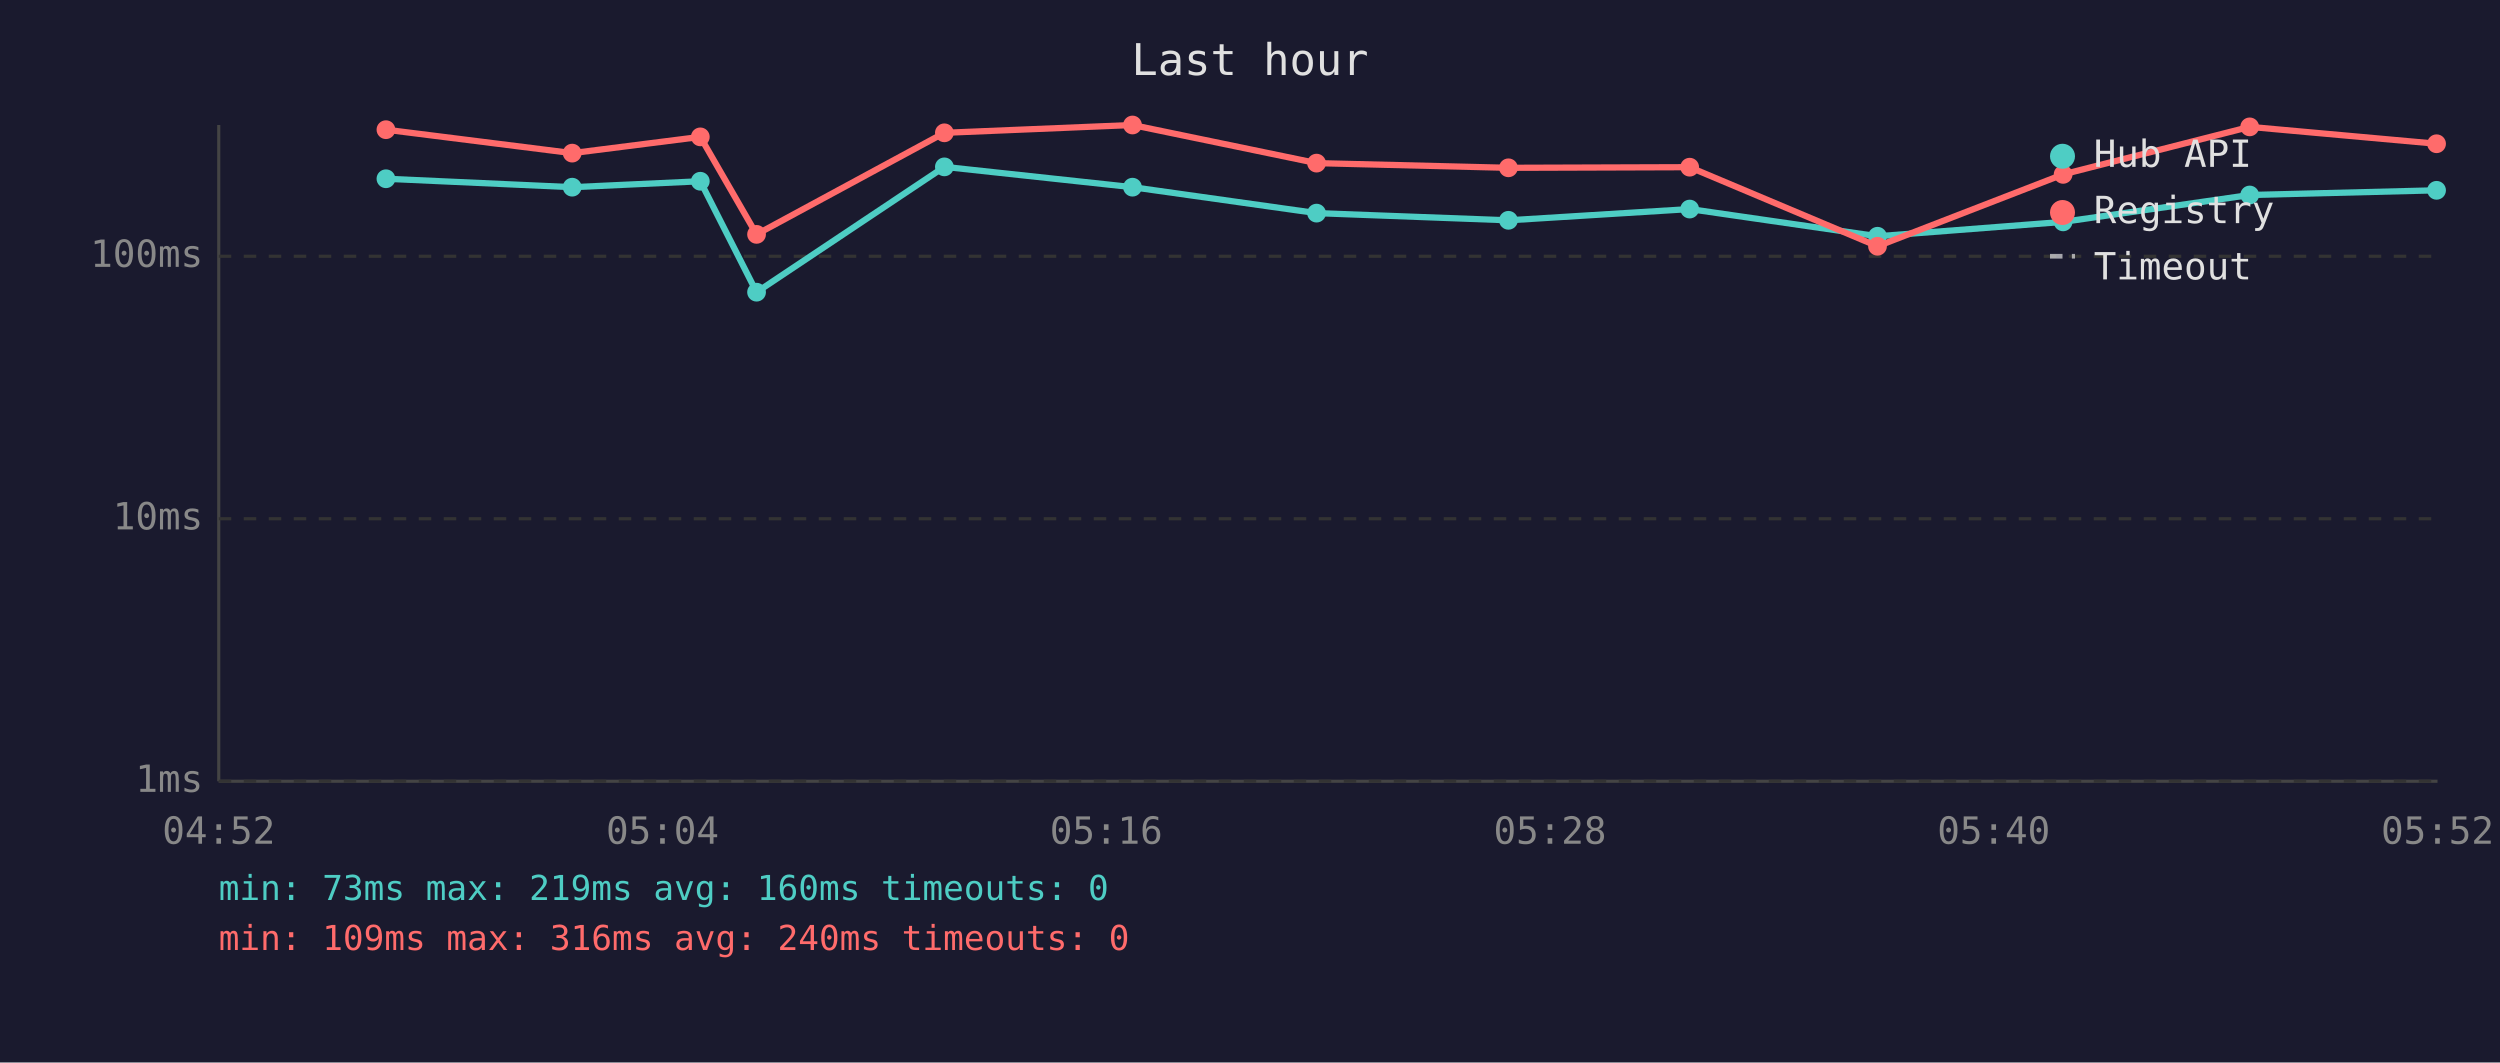
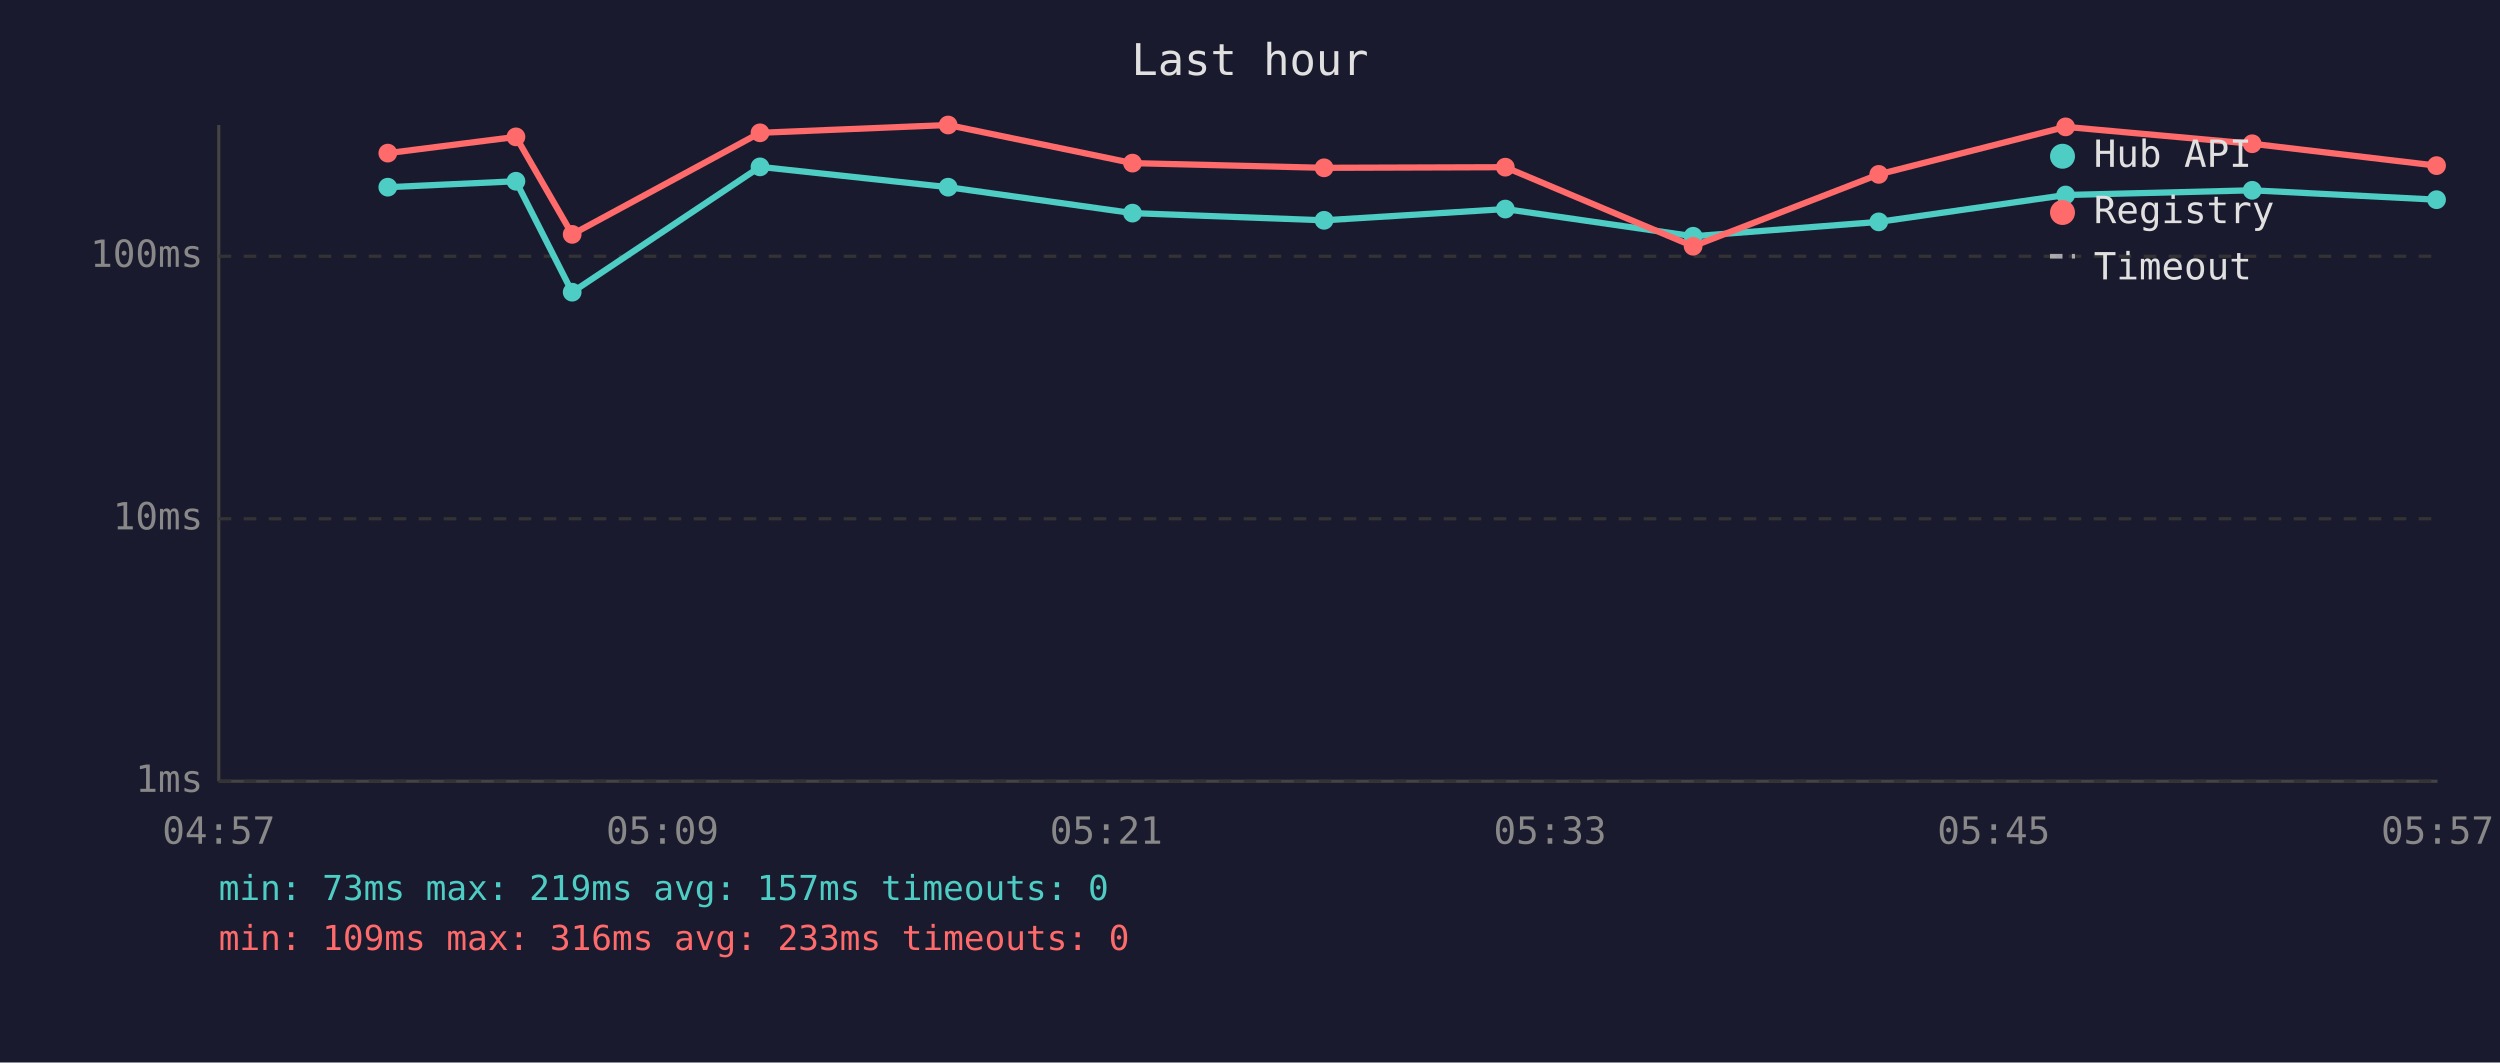
<svg xmlns="http://www.w3.org/2000/svg" viewBox="0 0 800 340" font-family="monospace" font-size="12">
  <rect width="800" height="340" fill="#1a1a2e" />
  <text x="400" y="24" fill="#e0e0e0" font-size="14" text-anchor="middle">Last hour</text>
  <line x1="70" y1="40" x2="70" y2="250" stroke="#444" stroke-width="1" />
  <line x1="70" y1="250" x2="780" y2="250" stroke="#444" stroke-width="1" />
  <line x1="70" y1="250" x2="780" y2="250" stroke="#333" stroke-width="1" stroke-dasharray="4" />
  <text x="65" y="250" fill="#888" text-anchor="end" dominant-baseline="middle">1ms</text>
  <line x1="70" y1="166" x2="780" y2="166" stroke="#333" stroke-width="1" stroke-dasharray="4" />
  <text x="65" y="166" fill="#888" text-anchor="end" dominant-baseline="middle">10ms</text>
  <line x1="70" y1="82" x2="780" y2="82" stroke="#333" stroke-width="1" stroke-dasharray="4" />
  <text x="65" y="82" fill="#888" text-anchor="end" dominant-baseline="middle">100ms</text>
-   <text x="70" y="270" fill="#888" text-anchor="middle">04:52</text>
-   <text x="212" y="270" fill="#888" text-anchor="middle">05:04</text>
-   <text x="354" y="270" fill="#888" text-anchor="middle">05:16</text>
-   <text x="496" y="270" fill="#888" text-anchor="middle">05:28</text>
-   <text x="638" y="270" fill="#888" text-anchor="middle">05:40</text>
-   <text x="780" y="270" fill="#888" text-anchor="middle">05:52</text>
-   <polyline points="123.5,57.2 183.1,59.9 224.1,58.0 242.1,93.5 302.2,53.4 362.4,59.9 421.3,68.2 482.7,70.5 540.7,66.9 600.8,75.6 660.2,71.0 719.9,62.4 779.7,60.9" fill="none" stroke="#4ecdc4" stroke-width="2" opacity="1" />
-   <circle cx="123.5" cy="57.2" r="3" fill="#4ecdc4" />
-   <circle cx="183.1" cy="59.9" r="3" fill="#4ecdc4" />
-   <circle cx="224.1" cy="58.0" r="3" fill="#4ecdc4" />
-   <circle cx="242.1" cy="93.5" r="3" fill="#4ecdc4" />
-   <circle cx="302.2" cy="53.4" r="3" fill="#4ecdc4" />
-   <circle cx="362.4" cy="59.9" r="3" fill="#4ecdc4" />
-   <circle cx="421.3" cy="68.2" r="3" fill="#4ecdc4" />
-   <circle cx="482.7" cy="70.5" r="3" fill="#4ecdc4" />
-   <circle cx="540.7" cy="66.9" r="3" fill="#4ecdc4" />
-   <circle cx="600.8" cy="75.6" r="3" fill="#4ecdc4" />
-   <circle cx="660.2" cy="71.0" r="3" fill="#4ecdc4" />
-   <circle cx="719.9" cy="62.4" r="3" fill="#4ecdc4" />
-   <circle cx="779.7" cy="60.9" r="3" fill="#4ecdc4" />
-   <polyline points="123.5,41.5 183.1,49.0 224.1,43.8 242.1,75.0 302.2,42.5 362.4,40.0 421.3,52.2 482.7,53.7 540.7,53.5 600.8,78.8 660.2,55.8 719.9,40.6 779.7,46.0" fill="none" stroke="#ff6b6b" stroke-width="2" opacity="1" />
-   <circle cx="123.5" cy="41.5" r="3" fill="#ff6b6b" />
-   <circle cx="183.1" cy="49.0" r="3" fill="#ff6b6b" />
-   <circle cx="224.1" cy="43.8" r="3" fill="#ff6b6b" />
-   <circle cx="242.1" cy="75.0" r="3" fill="#ff6b6b" />
-   <circle cx="302.2" cy="42.5" r="3" fill="#ff6b6b" />
-   <circle cx="362.4" cy="40.0" r="3" fill="#ff6b6b" />
-   <circle cx="421.3" cy="52.2" r="3" fill="#ff6b6b" />
-   <circle cx="482.7" cy="53.7" r="3" fill="#ff6b6b" />
-   <circle cx="540.7" cy="53.5" r="3" fill="#ff6b6b" />
-   <circle cx="600.8" cy="78.8" r="3" fill="#ff6b6b" />
-   <circle cx="660.2" cy="55.8" r="3" fill="#ff6b6b" />
-   <circle cx="719.9" cy="40.6" r="3" fill="#ff6b6b" />
-   <circle cx="779.7" cy="46.0" r="3" fill="#ff6b6b" />
+   <text x="70" y="270" fill="#888" text-anchor="middle">04:57</text>
+   <text x="212" y="270" fill="#888" text-anchor="middle">05:09</text>
+   <text x="354" y="270" fill="#888" text-anchor="middle">05:21</text>
+   <text x="496" y="270" fill="#888" text-anchor="middle">05:33</text>
+   <text x="638" y="270" fill="#888" text-anchor="middle">05:45</text>
+   <text x="780" y="270" fill="#888" text-anchor="middle">05:57</text>
+   <polyline points="124.1,59.9 165.1,58.0 183.1,93.5 243.2,53.4 303.4,59.9 362.4,68.2 423.7,70.5 481.7,66.9 541.8,75.6 601.2,71.0 661.0,62.4 720.7,60.9 779.7,63.9" fill="none" stroke="#4ecdc4" stroke-width="2" opacity="1" />
+   <circle cx="124.1" cy="59.9" r="3" fill="#4ecdc4" />
+   <circle cx="165.1" cy="58.0" r="3" fill="#4ecdc4" />
+   <circle cx="183.1" cy="93.5" r="3" fill="#4ecdc4" />
+   <circle cx="243.2" cy="53.4" r="3" fill="#4ecdc4" />
+   <circle cx="303.4" cy="59.9" r="3" fill="#4ecdc4" />
+   <circle cx="362.4" cy="68.2" r="3" fill="#4ecdc4" />
+   <circle cx="423.7" cy="70.5" r="3" fill="#4ecdc4" />
+   <circle cx="481.7" cy="66.9" r="3" fill="#4ecdc4" />
+   <circle cx="541.8" cy="75.6" r="3" fill="#4ecdc4" />
+   <circle cx="601.2" cy="71.0" r="3" fill="#4ecdc4" />
+   <circle cx="661.0" cy="62.4" r="3" fill="#4ecdc4" />
+   <circle cx="720.7" cy="60.9" r="3" fill="#4ecdc4" />
+   <circle cx="779.7" cy="63.9" r="3" fill="#4ecdc4" />
+   <polyline points="124.1,49.0 165.1,43.8 183.1,75.0 243.2,42.5 303.4,40.0 362.4,52.2 423.7,53.7 481.7,53.5 541.8,78.8 601.2,55.8 661.0,40.6 720.7,46.0 779.7,53.0" fill="none" stroke="#ff6b6b" stroke-width="2" opacity="1" />
+   <circle cx="124.1" cy="49.0" r="3" fill="#ff6b6b" />
+   <circle cx="165.1" cy="43.8" r="3" fill="#ff6b6b" />
+   <circle cx="183.1" cy="75.0" r="3" fill="#ff6b6b" />
+   <circle cx="243.2" cy="42.5" r="3" fill="#ff6b6b" />
+   <circle cx="303.4" cy="40.0" r="3" fill="#ff6b6b" />
+   <circle cx="362.4" cy="52.2" r="3" fill="#ff6b6b" />
+   <circle cx="423.7" cy="53.7" r="3" fill="#ff6b6b" />
+   <circle cx="481.7" cy="53.5" r="3" fill="#ff6b6b" />
+   <circle cx="541.8" cy="78.8" r="3" fill="#ff6b6b" />
+   <circle cx="601.2" cy="55.8" r="3" fill="#ff6b6b" />
+   <circle cx="661.0" cy="40.6" r="3" fill="#ff6b6b" />
+   <circle cx="720.7" cy="46.0" r="3" fill="#ff6b6b" />
+   <circle cx="779.7" cy="53.0" r="3" fill="#ff6b6b" />
  <circle cx="660" cy="50" r="4" fill="#4ecdc4" />
  <text x="670" y="50" fill="#e0e0e0" dominant-baseline="middle">Hub API</text>
  <circle cx="660" cy="68" r="4" fill="#ff6b6b" />
  <text x="670" y="68" fill="#e0e0e0" dominant-baseline="middle">Registry</text>
  <line x1="656" y1="82" x2="664" y2="82" stroke="#e0e0e0" stroke-width="1.5" stroke-dasharray="4,3" opacity="0.7" />
  <text x="670" y="86" fill="#e0e0e0" dominant-baseline="middle">Timeout</text>
-   <text x="70" y="288" fill="#4ecdc4" font-size="11">min: 73ms  max: 219ms  avg: 160ms  timeouts: 0</text>
-   <text x="70" y="304" fill="#ff6b6b" font-size="11">min: 109ms  max: 316ms  avg: 240ms  timeouts: 0</text>
+   <text x="70" y="288" fill="#4ecdc4" font-size="11">min: 73ms  max: 219ms  avg: 157ms  timeouts: 0</text>
+   <text x="70" y="304" fill="#ff6b6b" font-size="11">min: 109ms  max: 316ms  avg: 233ms  timeouts: 0</text>
</svg>
